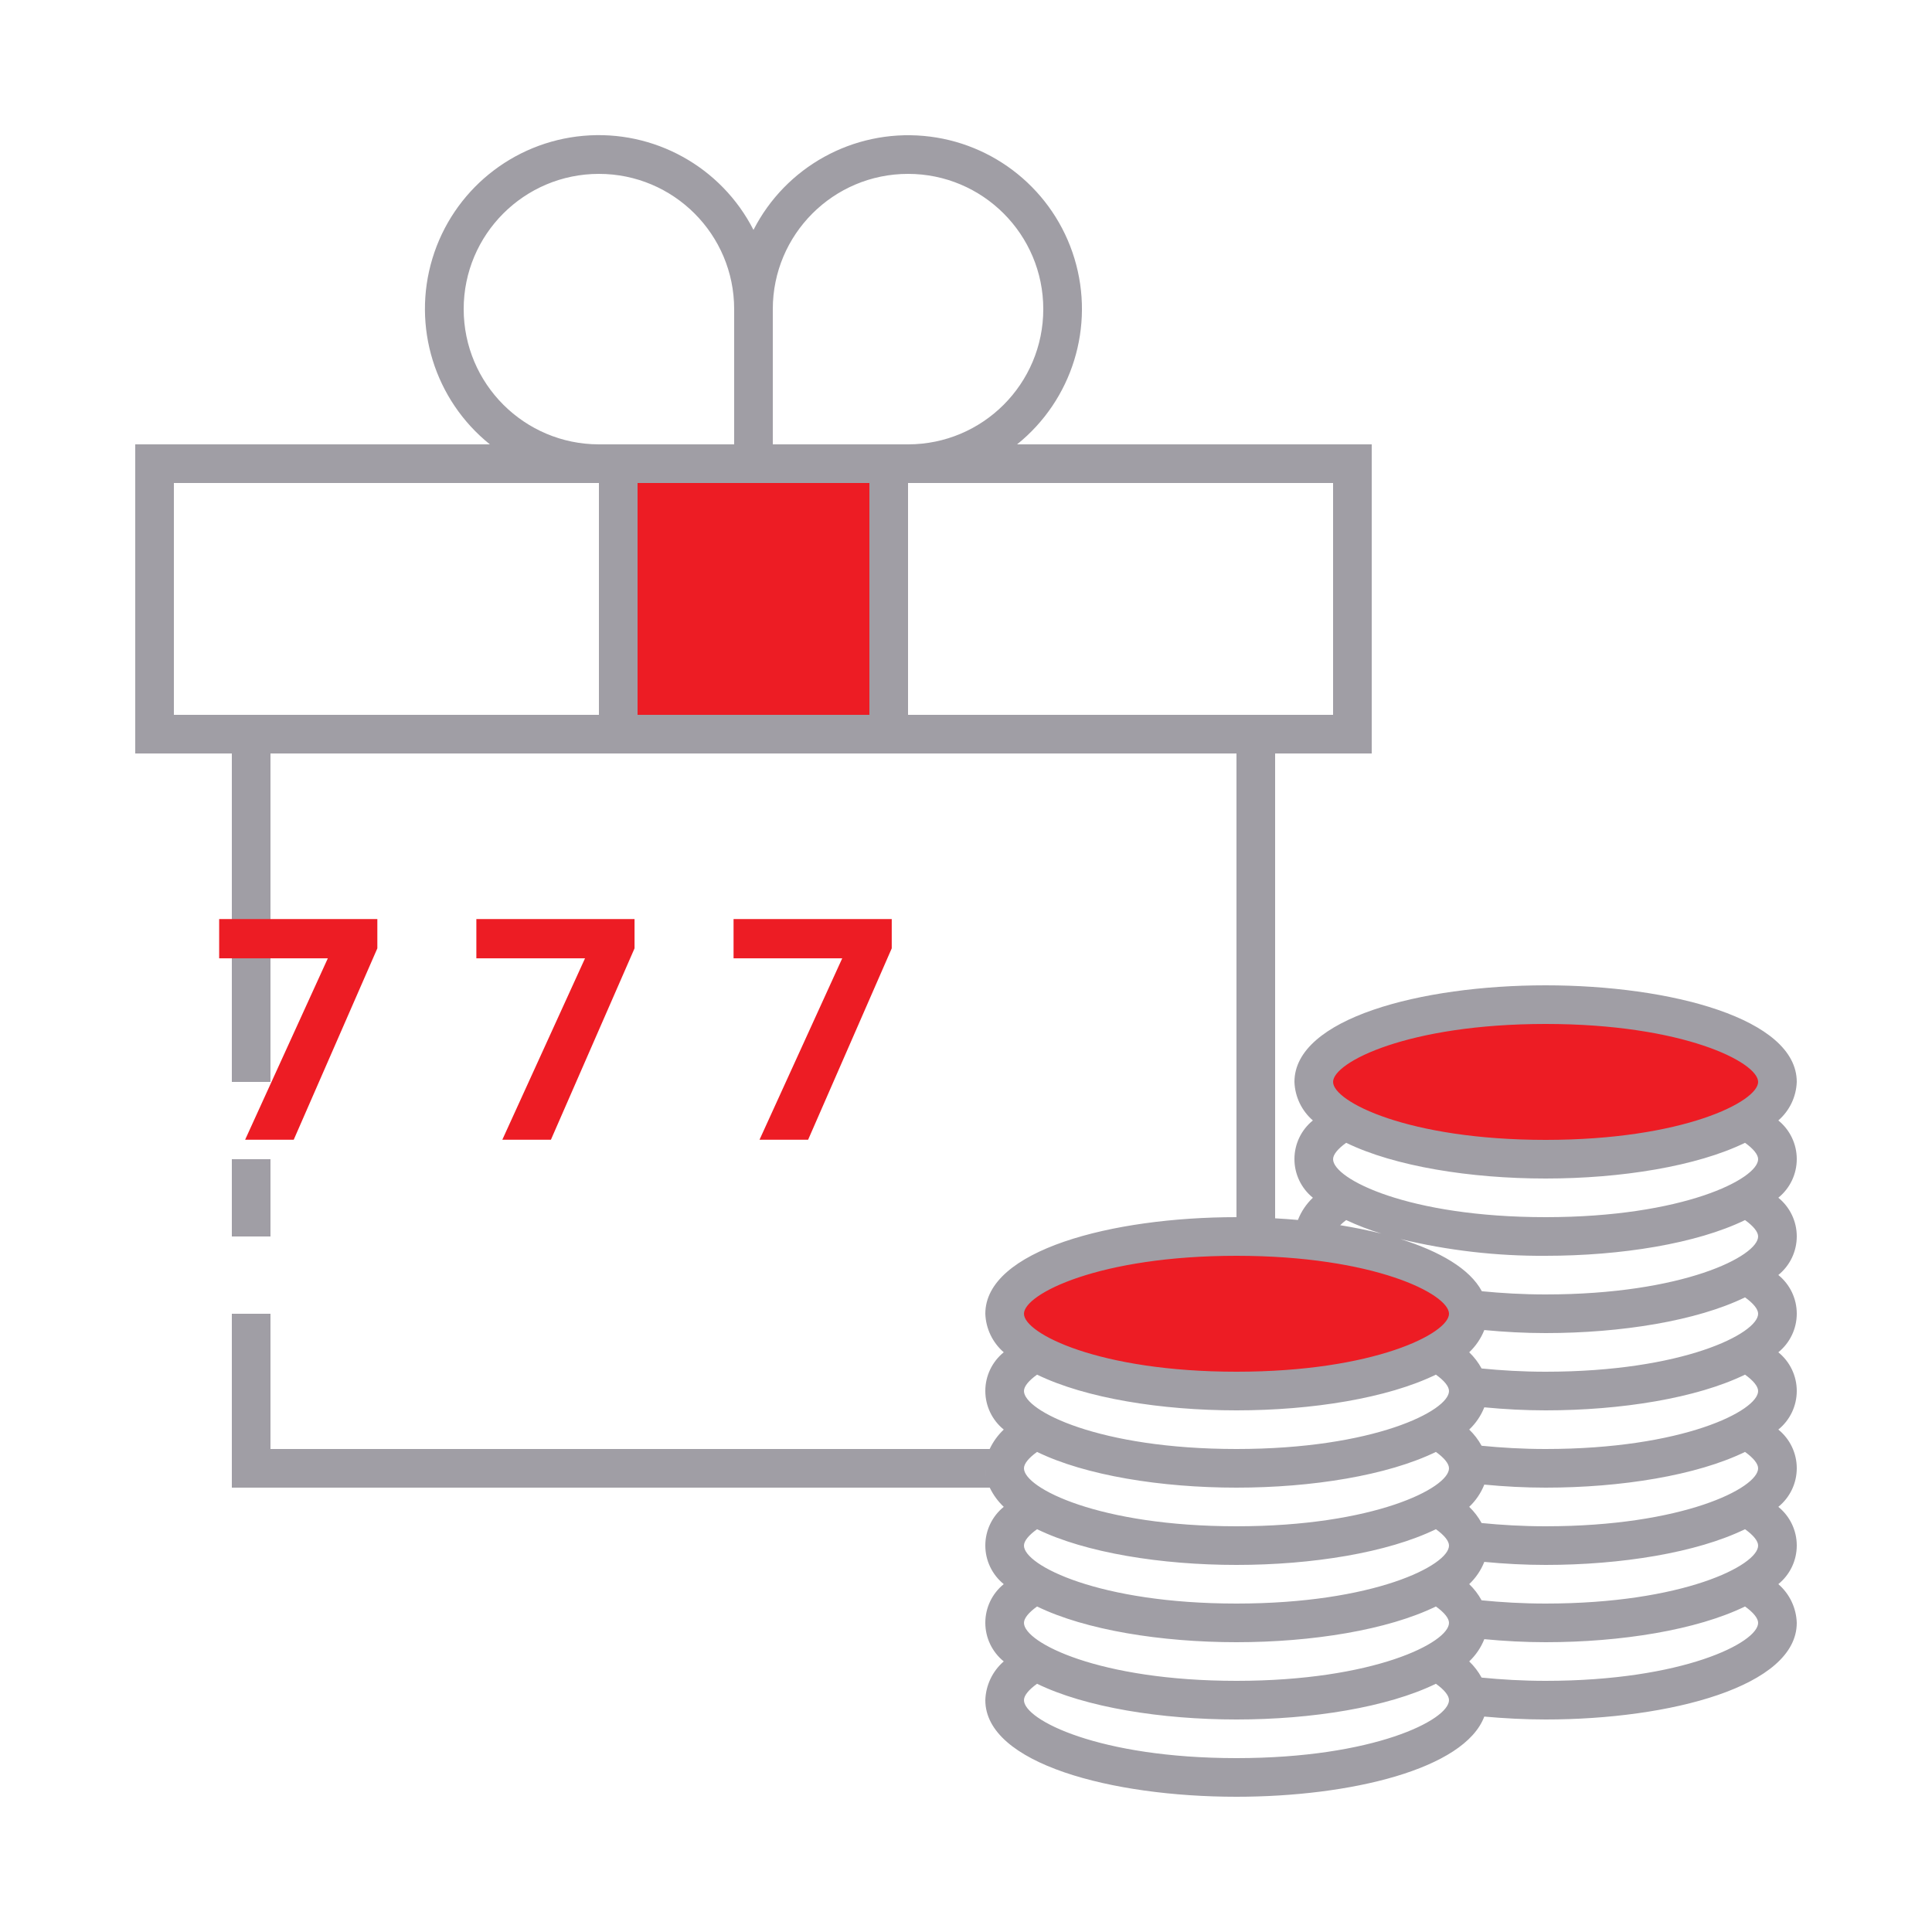
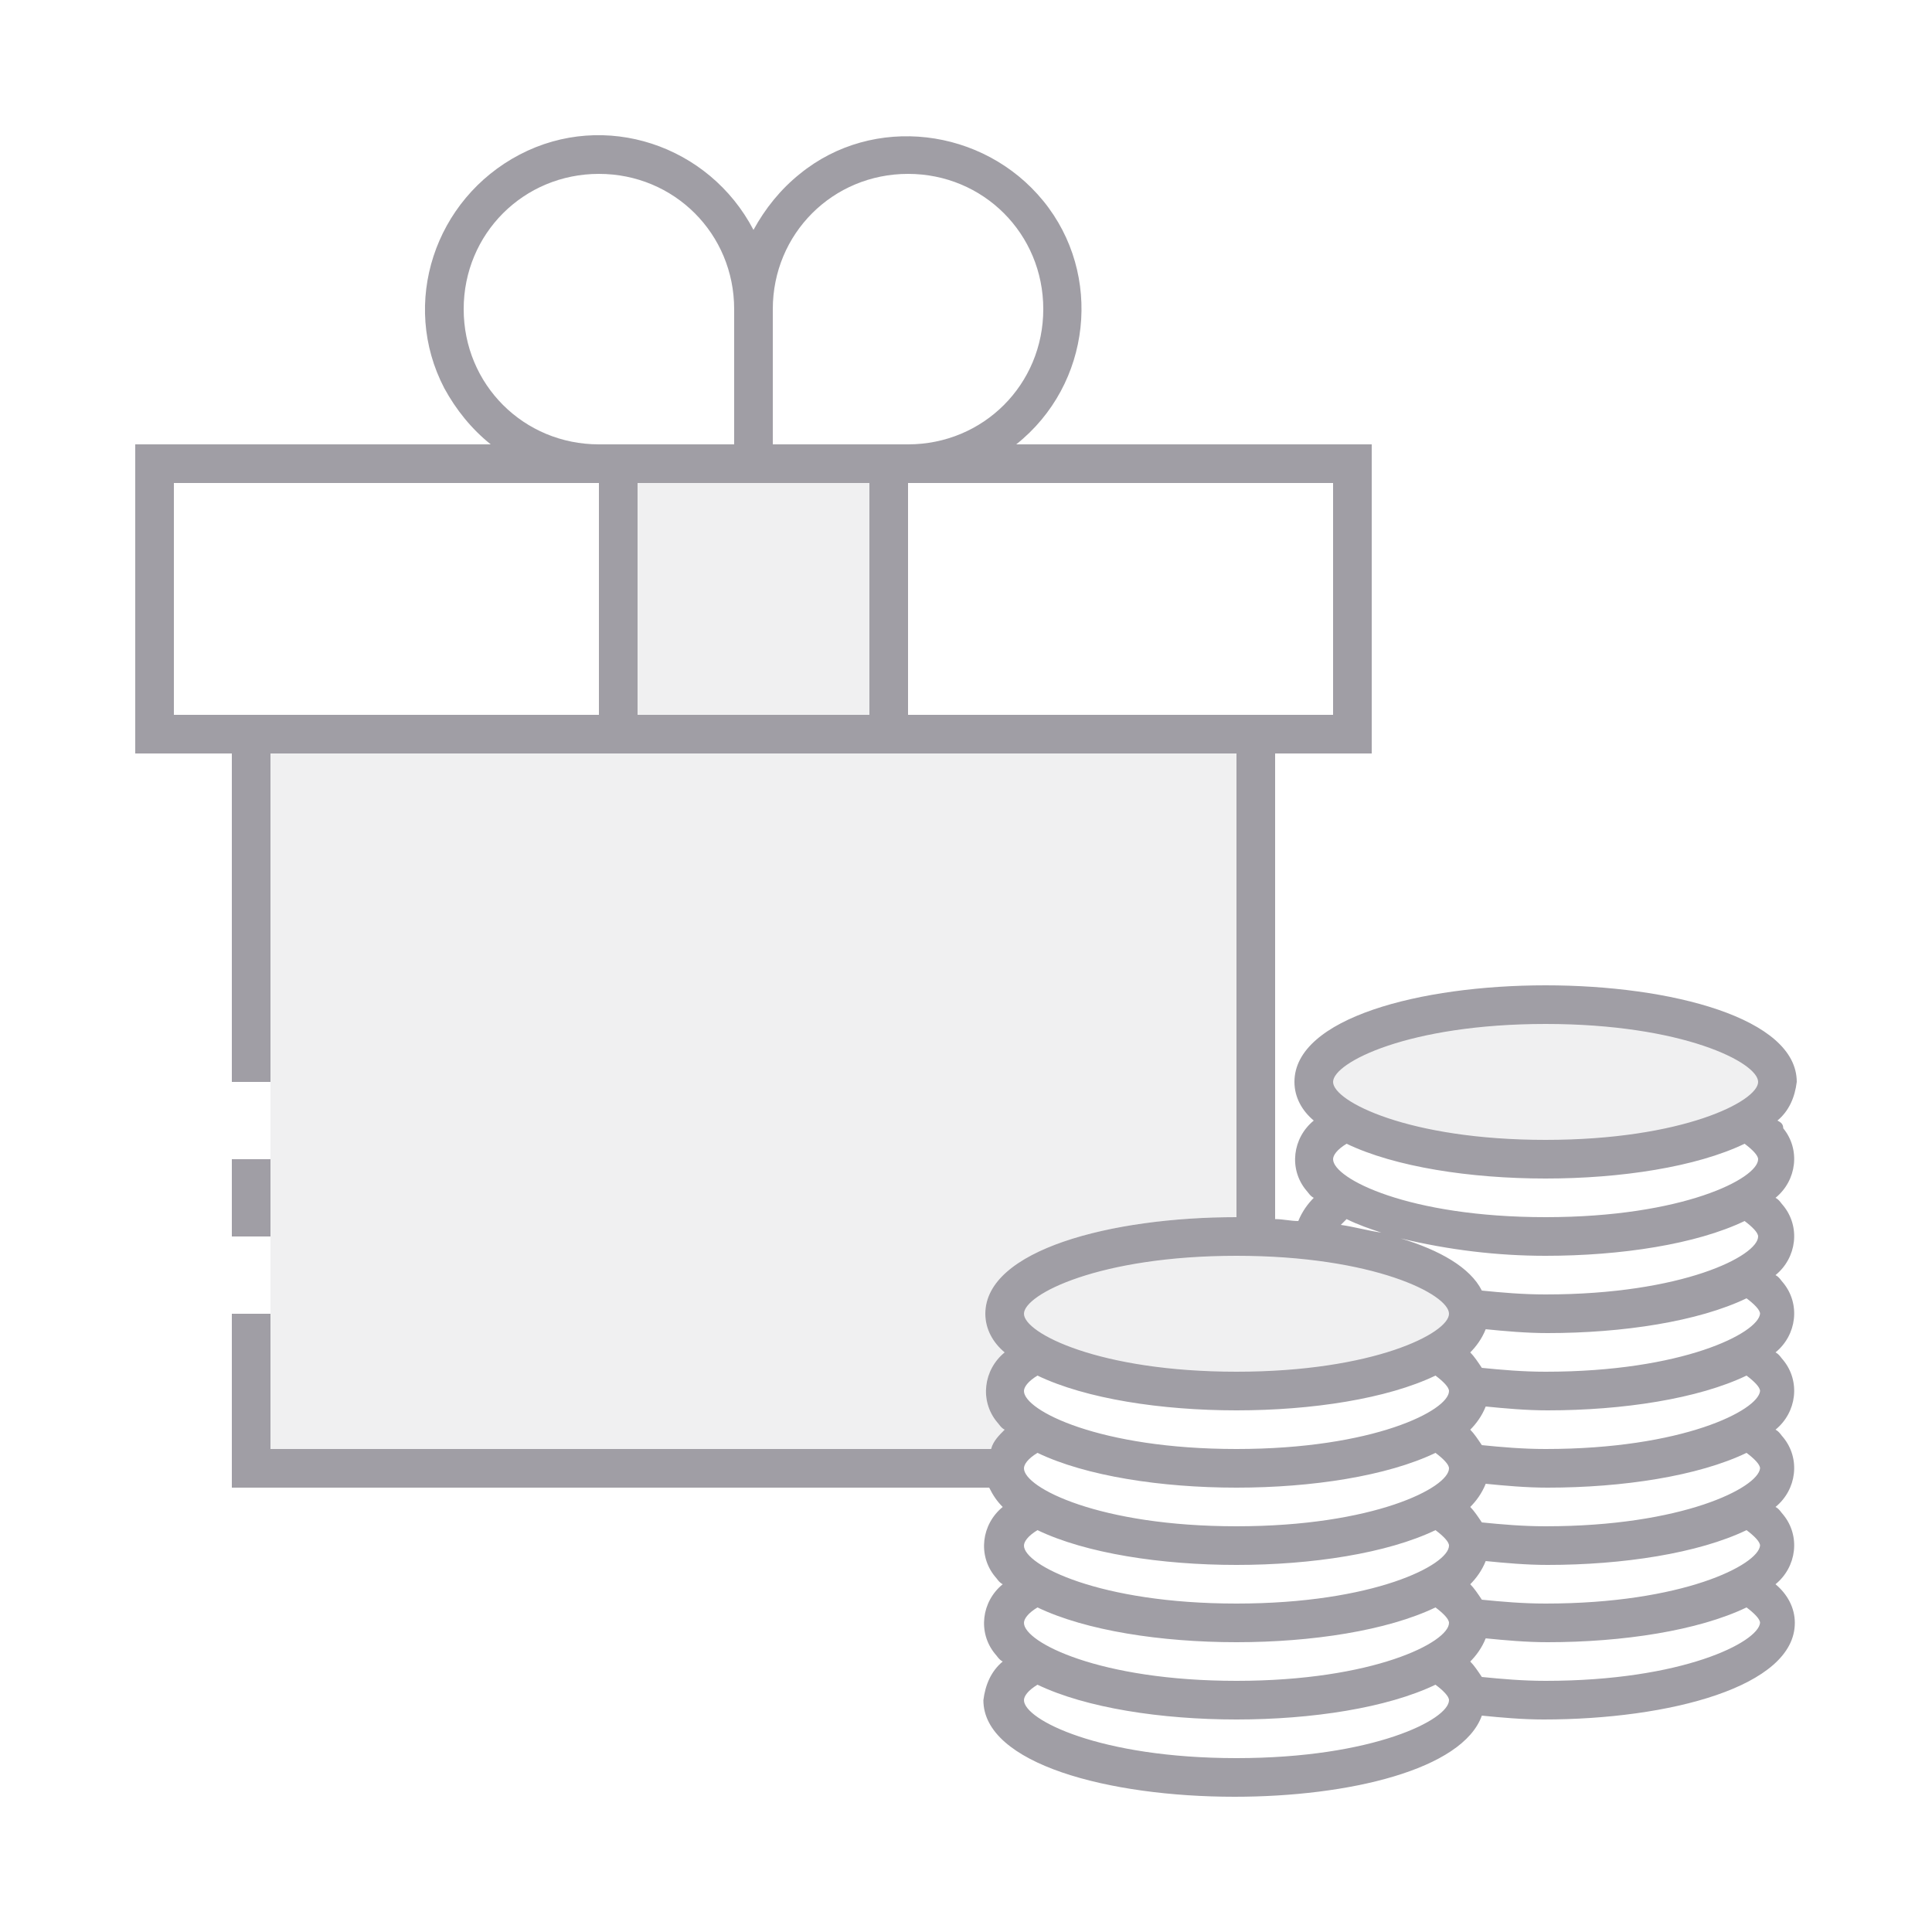
- <svg xmlns="http://www.w3.org/2000/svg" id="ic_dark_staking_on" width="100" height="100" viewBox="0 0 100 100" version="1.1">
-   <defs id="defs4">
-     <style type="text/css" id="style2">
-             .cls-1{fill:#413d4a}.cls-2{fill:#a09ea5}.cls-3{fill:none}
-         </style>
-     <style id="style2-5">.cls-1{fill:#66f;}</style>
-   </defs>
-   <g id="Group_9053" data-name="Group 9053">
-     <g id="Group_9051" data-name="Group 9051">
-       <ellipse id="Ellipse_640" cx="12" cy="4" class="cls-1" data-name="Ellipse 640" rx="12" ry="4" transform="translate(68 52)" style="fill:#ed1c24;fill-opacity:1" />
-       <ellipse id="Ellipse_641" cx="12" cy="4" class="cls-1" data-name="Ellipse 641" rx="12" ry="4" transform="translate(52 64)" style="fill:#ed1c24;fill-opacity:1" />
-       <path id="Rectangle_4706" d="M0 0h14v14H0z" class="cls-1" data-name="Rectangle 4706" transform="translate(32 24)" style="fill:#ed1c24;fill-opacity:1" />
-     </g>
-     <g id="Group_9052" data-name="Group 9052">
-       <path id="Rectangle_4707" d="M0 0h2v4H0z" class="cls-2" data-name="Rectangle 4707" transform="translate(12 60)" />
-       <path id="Path_19001" d="M92.046 57.994A2.767 2.767 0 0 0 93 56c0-3.283-6.54-5-13-5s-13 1.717-13 5a2.767 2.767 0 0 0 .954 1.994 2.573 2.573 0 0 0 0 4 3.171 3.171 0 0 0-.774 1.151q-.58-.052-1.18-.085V39h5V23H52.644A8.993 8.993 0 1 0 39 11.9 8.994 8.994 0 1 0 25.356 23H7v16h5v17h2V39h50v24c-6.46 0-13 1.717-13 5a2.767 2.767 0 0 0 .954 1.994 2.573 2.573 0 0 0 0 4A3.325 3.325 0 0 0 51.226 75H14v-7h-2v9h39.23a3.369 3.369 0 0 0 .724.994 2.573 2.573 0 0 0 0 4 2.573 2.573 0 0 0 0 4A2.768 2.768 0 0 0 51 88c0 3.283 6.54 5 13 5 5.874 0 11.8-1.424 12.826-4.15 1.042.093 2.106.15 3.174.15 6.46 0 13-1.717 13-5a2.768 2.768 0 0 0-.954-2.006 2.573 2.573 0 0 0 0-4 2.573 2.573 0 0 0 0-4 2.573 2.573 0 0 0 0-4 2.573 2.573 0 0 0 0-4 2.573 2.573 0 0 0 0-4 2.573 2.573 0 0 0 0-4zM31 37H9V25h22zm-7-21a7 7 0 0 1 14 0v7h-7a7.008 7.008 0 0 1-7-7zm21 21H33V25h12zm-5-14v-7a7 7 0 1 1 7 7zm7 14V25h22v12H47zm4 39a2.311 2.311 0 0 0 .061.515A2.2 2.2 0 0 1 51 76zm13 15c-7.117 0-11-1.982-11-3 0-.241.247-.539.678-.849C56.179 88.37 60.1 89 64 89s7.821-.63 10.322-1.849c.431.31.678.608.678.849 0 1.018-3.883 3-11 3zm0-4c-7.117 0-11-1.982-11-3 0-.241.247-.539.678-.849C56.179 84.37 60.1 85 64 85s7.821-.63 10.322-1.849c.431.31.678.608.678.849 0 1.018-3.883 3-11 3zm0-4c-7.117 0-11-1.982-11-3 0-.241.247-.539.678-.849C56.179 80.37 60.1 81 64 81s7.821-.63 10.322-1.849c.431.31.678.608.678.849 0 1.018-3.883 3-11 3zm0-4c-7.117 0-11-1.982-11-3 0-.241.247-.539.678-.849C56.179 76.37 60.1 77 64 77s7.821-.63 10.322-1.849c.431.31.678.608.678.849 0 1.018-3.883 3-11 3zm0-4c-7.117 0-11-1.982-11-3 0-.241.247-.539.678-.849C56.179 72.37 60.1 73 64 73s7.821-.63 10.322-1.849c.431.31.678.608.678.849 0 1.018-3.883 3-11 3zm0-4c-7.117 0-11-1.982-11-3s3.883-3 11-3 11 1.982 11 3-3.883 3-11 3zm16 16c-1.207 0-2.3-.068-3.313-.168a3.446 3.446 0 0 0-.641-.838 3.219 3.219 0 0 0 .781-1.151c1.041.1 2.1.157 3.173.157 3.9 0 7.821-.63 10.322-1.849.431.31.678.608.678.849 0 1.018-3.883 3-11 3zm0-4c-1.207 0-2.3-.068-3.313-.168a3.446 3.446 0 0 0-.641-.838 3.219 3.219 0 0 0 .781-1.151c1.041.1 2.1.157 3.173.157 3.9 0 7.821-.63 10.322-1.849.431.31.678.608.678.849 0 1.018-3.883 3-11 3zm0-4c-1.207 0-2.3-.068-3.313-.168a3.446 3.446 0 0 0-.641-.838 3.219 3.219 0 0 0 .781-1.151c1.041.1 2.1.157 3.173.157 3.9 0 7.821-.63 10.322-1.849.431.31.678.608.678.849 0 1.018-3.883 3-11 3zm0-4c-1.207 0-2.3-.068-3.313-.168a3.446 3.446 0 0 0-.641-.838 3.219 3.219 0 0 0 .781-1.151c1.041.1 2.1.157 3.173.157 3.9 0 7.821-.63 10.322-1.849.431.31.678.608.678.849 0 1.018-3.883 3-11 3zm0-4c-1.207 0-2.3-.068-3.313-.168a3.446 3.446 0 0 0-.641-.838 3.219 3.219 0 0 0 .781-1.151c1.041.1 2.1.157 3.173.157 3.9 0 7.821-.63 10.322-1.849.431.31.678.608.678.849 0 1.018-3.883 3-11 3zm0-4c-1.2 0-2.287-.067-3.3-.166-.621-1.162-2.175-2.062-4.213-2.7A31.139 31.139 0 0 0 80 65c3.9 0 7.821-.63 10.322-1.849.431.31.678.608.678.849 0 1.018-3.883 3-11 3zm-10.632-3.583a2.722 2.722 0 0 1 .31-.266 13.563 13.563 0 0 0 1.826.7 26.483 26.483 0 0 0-2.136-.434zM80 63c-7.117 0-11-1.982-11-3 0-.241.247-.539.678-.849C72.179 60.37 76.1 61 80 61s7.821-.63 10.322-1.849c.431.31.678.608.678.849 0 1.018-3.883 3-11 3zm0-4c-7.117 0-11-1.982-11-3s3.883-3 11-3 11 1.982 11 3-3.883 3-11 3z" class="cls-2" data-name="Path 19001" />
-       <text xml:space="preserve" style="font-style:normal;font-variant:normal;font-weight:bold;font-stretch:normal;font-size:11px;line-height:1.25;font-family:sans-serif;-inkscape-font-specification:'sans-serif Bold';text-align:center;text-anchor:middle;opacity:1;fill:#ed1c24;fill-opacity:1;stroke:#ed1c24;stroke-width:0;stroke-miterlimit:4;stroke-dasharray:none;stroke-opacity:1" x="38.807" y="58.991" id="text834">
-         <tspan id="tspan832" x="38.807" y="58.991" style="font-size:16px">7 7 7</tspan>
-       </text>
-     </g>
+ <svg xmlns="http://www.w3.org/2000/svg" xml:space="preserve" style="enable-background:new 0 0 100 100;" viewBox="0 0 100 100" y="0px" x="0px" id="ic_dark_staking_on" version="1.1">
+   <defs id="defs28">
+ 	
+ 	
+ 
+ 		
+ 		
+ 		
+ 	</defs>
+   <style id="style2" type="text/css">
+ 	.st0{fill:#810890;}
+ 	.st1{fill:#A09EA5;}
+ </style>
+   <ellipse style="fill:#a09ea5;fill-opacity:0.149" ry="4" rx="12" cy="56" cx="80" class="st0" id="Ellipse_640" />
+   <ellipse style="fill:#a09ea5;fill-opacity:0.149" ry="4" rx="12" cy="68" cx="64" class="st0" id="Ellipse_641" />
+   <path style="fill:#a09ea5;fill-opacity:0.149" d="M 32,24 H 46 V 38 H 32 Z" class="st0" id="Rectangle_4706" />
+   <g id="Group_9052">
+     <path id="Rectangle_4707" class="st1" d="m 12,60 h 2 v 4 h -2 z" style="fill:#a09ea5" />
+     <path id="Path_19001" class="st1" d="m 92,58 c 0.6,-0.5 0.9,-1.2 1,-2 0,-3.3 -6.5,-5 -13,-5 -6.5,0 -13,1.7 -13,5 0,0.8 0.4,1.5 1,2 -1.1,0.9 -1.3,2.5 -0.4,3.6 0.1,0.1 0.2,0.3 0.4,0.4 -0.3,0.3 -0.6,0.7 -0.8,1.2 -0.4,0 -0.8,-0.1 -1.2,-0.1 V 39 h 5 V 23 H 52.6 C 56.5,19.9 57.1,14.2 54,10.4 50.9,6.6 45.2,5.9 41.4,9 40.4,9.8 39.6,10.8 39,11.9 36.7,7.5 31.3,5.7 26.9,8 c -4.4,2.3 -6.2,7.7 -3.9,12.1 0.6,1.1 1.4,2.1 2.4,2.9 H 7 v 16 h 5 v 17 h 2 V 39 h 50 v 24 c -6.5,0 -13,1.7 -13,5 0,0.8 0.4,1.5 1,2 -1.1,0.9 -1.3,2.5 -0.4,3.6 0.1,0.1 0.2,0.3 0.4,0.4 -0.3,0.3 -0.6,0.6 -0.7,1 H 14 v -7 h -2 v 9 h 39.2 c 0.2,0.4 0.4,0.7 0.7,1 -1.1,0.9 -1.3,2.5 -0.4,3.6 0.1,0.1 0.2,0.3 0.4,0.4 -1.1,0.9 -1.3,2.5 -0.4,3.6 0.1,0.1 0.2,0.3 0.4,0.4 -0.6,0.5 -0.9,1.2 -1,2 0,3.3 6.5,5 13,5 5.9,0 11.8,-1.4 12.8,-4.2 1,0.1 2.1,0.2 3.2,0.2 6.5,0 13,-1.7 13,-5 0,-0.8 -0.4,-1.5 -1,-2 1.1,-0.9 1.3,-2.5 0.4,-3.6 C 92.2,78.3 92.1,78.1 91.9,78 93,77.1 93.2,75.5 92.3,74.4 92.2,74.3 92.1,74.1 91.9,74 93,73.1 93.2,71.5 92.3,70.4 92.2,70.3 92.1,70.1 91.9,70 93,69.1 93.2,67.5 92.3,66.4 92.2,66.3 92.1,66.1 91.9,66 93,65.1 93.2,63.5 92.3,62.4 92.2,62.3 92.1,62.1 91.9,62 93,61.1 93.2,59.5 92.3,58.4 92.3,58.2 92.2,58.1 92,58 Z M 31,37 H 9 V 25 H 31 Z M 24,16 c 0,-3.9 3.1,-7 7,-7 3.9,0 7,3.1 7,7 v 7 h -7 c -3.9,0 -7,-3.1 -7,-7 z M 45,37 H 33 V 25 H 45 Z M 40,23 v -7 c 0,-3.9 3.1,-7 7,-7 3.9,0 7,3.1 7,7 0,3.9 -3.1,7 -7,7 z m 7,14 V 25 h 22 v 12 z m 4,39 c 0,0.2 0,0.3 0.1,0.5 C 51,76.3 51,76.2 51,76 Z m 13,15 c -7.1,0 -11,-2 -11,-3 0,-0.2 0.2,-0.5 0.7,-0.8 2.5,1.2 6.4,1.8 10.3,1.8 3.9,0 7.8,-0.6 10.3,-1.8 0.4,0.3 0.7,0.6 0.7,0.8 0,1 -3.9,3 -11,3 z m 0,-4 c -7.1,0 -11,-2 -11,-3 0,-0.2 0.2,-0.5 0.7,-0.8 2.5,1.2 6.4,1.8 10.3,1.8 3.9,0 7.8,-0.6 10.3,-1.8 0.4,0.3 0.7,0.6 0.7,0.8 0,1 -3.9,3 -11,3 z m 0,-4 c -7.1,0 -11,-2 -11,-3 0,-0.2 0.2,-0.5 0.7,-0.8 2.5,1.2 6.4,1.8 10.3,1.8 3.9,0 7.8,-0.6 10.3,-1.8 0.4,0.3 0.7,0.6 0.7,0.8 0,1 -3.9,3 -11,3 z m 0,-4 c -7.1,0 -11,-2 -11,-3 0,-0.2 0.2,-0.5 0.7,-0.8 2.5,1.2 6.4,1.8 10.3,1.8 3.9,0 7.8,-0.6 10.3,-1.8 0.4,0.3 0.7,0.6 0.7,0.8 0,1 -3.9,3 -11,3 z m 0,-4 c -7.1,0 -11,-2 -11,-3 0,-0.2 0.2,-0.5 0.7,-0.8 2.5,1.2 6.4,1.8 10.3,1.8 3.9,0 7.8,-0.6 10.3,-1.8 0.4,0.3 0.7,0.6 0.7,0.8 0,1 -3.9,3 -11,3 z m 0,-4 c -7.1,0 -11,-2 -11,-3 0,-1 3.9,-3 11,-3 7.1,0 11,2 11,3 0,1 -3.9,3 -11,3 z m 16,16 c -1.2,0 -2.3,-0.1 -3.3,-0.2 -0.2,-0.3 -0.4,-0.6 -0.6,-0.8 0.3,-0.3 0.6,-0.7 0.8,-1.2 1,0.1 2.1,0.2 3.2,0.2 3.9,0 7.8,-0.6 10.3,-1.8 0.4,0.3 0.7,0.6 0.7,0.8 -0.1,1 -4,3 -11.1,3 z m 0,-4 c -1.2,0 -2.3,-0.1 -3.3,-0.2 -0.2,-0.3 -0.4,-0.6 -0.6,-0.8 0.3,-0.3 0.6,-0.7 0.8,-1.2 1,0.1 2.1,0.2 3.2,0.2 3.9,0 7.8,-0.6 10.3,-1.8 0.4,0.3 0.7,0.6 0.7,0.8 -0.1,1 -4,3 -11.1,3 z m 0,-4 c -1.2,0 -2.3,-0.1 -3.3,-0.2 -0.2,-0.3 -0.4,-0.6 -0.6,-0.8 0.3,-0.3 0.6,-0.7 0.8,-1.2 1,0.1 2.1,0.2 3.2,0.2 3.9,0 7.8,-0.6 10.3,-1.8 0.4,0.3 0.7,0.6 0.7,0.8 -0.1,1 -4,3 -11.1,3 z m 0,-4 c -1.2,0 -2.3,-0.1 -3.3,-0.2 -0.2,-0.3 -0.4,-0.6 -0.6,-0.8 0.3,-0.3 0.6,-0.7 0.8,-1.2 1,0.1 2.1,0.2 3.2,0.2 3.9,0 7.8,-0.6 10.3,-1.8 0.4,0.3 0.7,0.6 0.7,0.8 -0.1,1 -4,3 -11.1,3 z m 0,-4 c -1.2,0 -2.3,-0.1 -3.3,-0.2 -0.2,-0.3 -0.4,-0.6 -0.6,-0.8 0.3,-0.3 0.6,-0.7 0.8,-1.2 1,0.1 2.1,0.2 3.2,0.2 3.9,0 7.8,-0.6 10.3,-1.8 0.4,0.3 0.7,0.6 0.7,0.8 -0.1,1 -4,3 -11.1,3 z m 0,-4 c -1.2,0 -2.3,-0.1 -3.3,-0.2 -0.6,-1.2 -2.2,-2.1 -4.2,-2.7 2.5,0.6 5,0.9 7.5,0.9 3.9,0 7.8,-0.6 10.3,-1.8 0.4,0.3 0.7,0.6 0.7,0.8 0,1 -3.9,3 -11,3 z M 69.4,63.4 c 0.1,-0.1 0.2,-0.2 0.3,-0.3 0.6,0.3 1.2,0.5 1.8,0.7 -0.7,-0.1 -1.4,-0.3 -2.1,-0.4 z M 80,63 c -7.1,0 -11,-2 -11,-3 0,-0.2 0.2,-0.5 0.7,-0.8 2.5,1.2 6.4,1.8 10.3,1.8 3.9,0 7.8,-0.6 10.3,-1.8 0.4,0.3 0.7,0.6 0.7,0.8 0,1 -3.9,3 -11,3 z m 0,-4 c -7.1,0 -11,-2 -11,-3 0,-1 3.9,-3 11,-3 7.1,0 11,2 11,3 0,1 -3.9,3 -11,3 z" style="fill:#a09ea5" />
  </g>
+   <path id="rect20" d="m 14,39 v 17 12 7 H 51.301 C 51.401,74.6 51.7,74.3 52,74 51.8,73.9 51.7,73.7 51.6,73.6 50.7,72.5 50.9,70.9 52,70 51.4,69.5 51,68.8 51,68 51,64.7 57.5,63 64,63 V 39 Z" style="fill:#a09ea5;fill-opacity:0.149;stroke-width:1.517" />
</svg>
